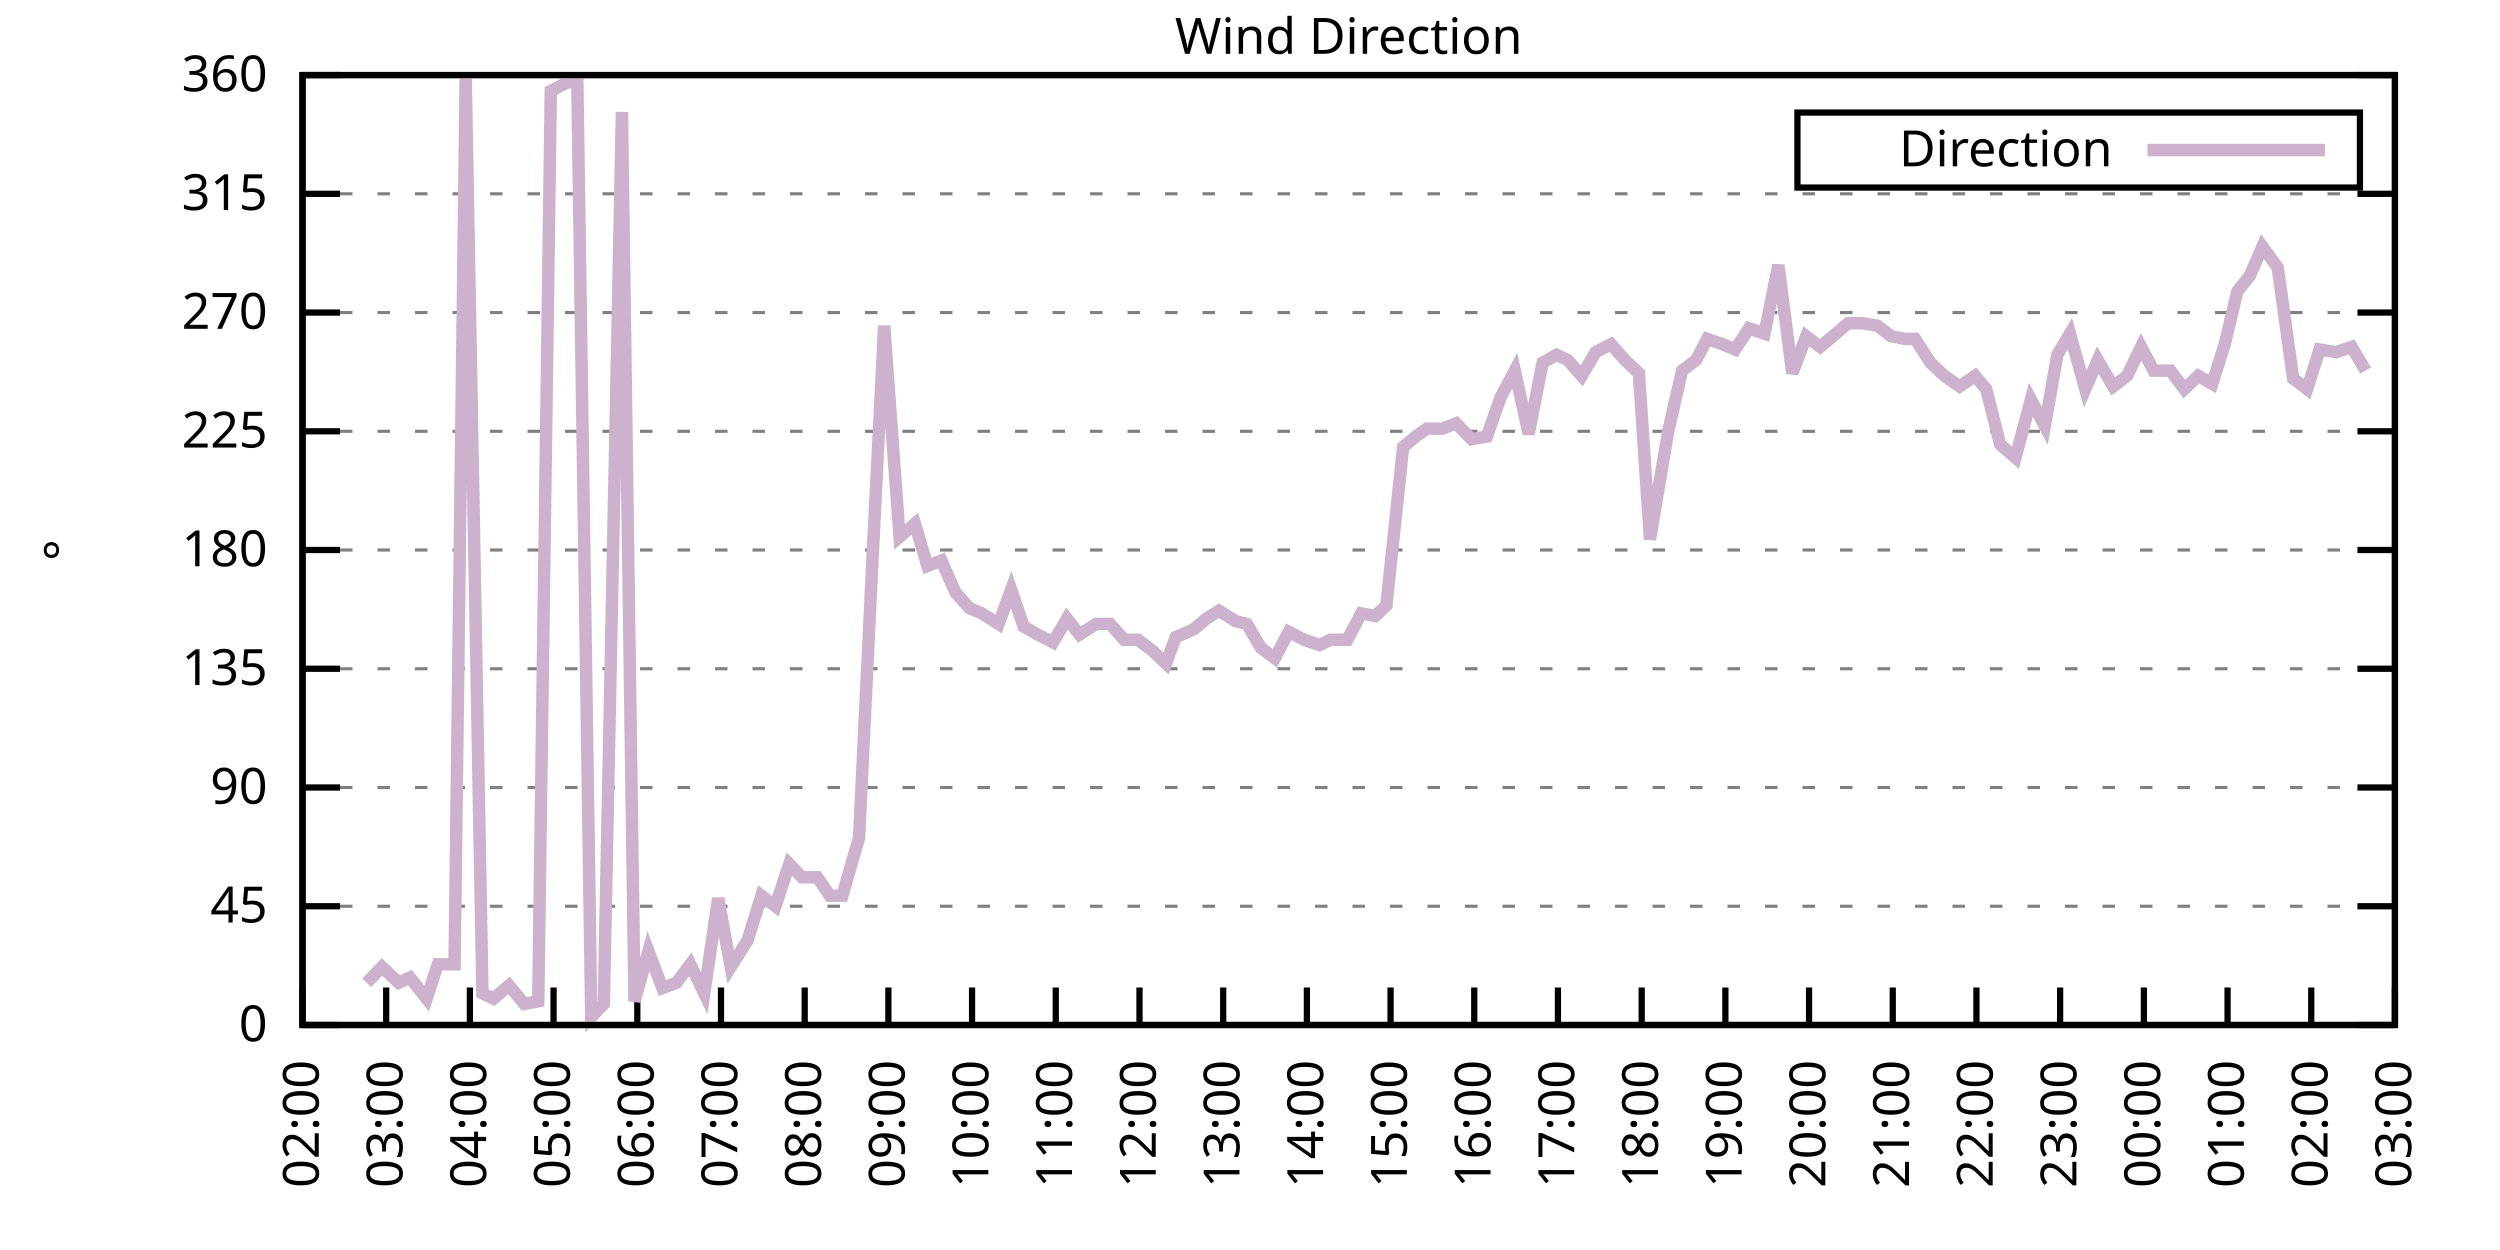
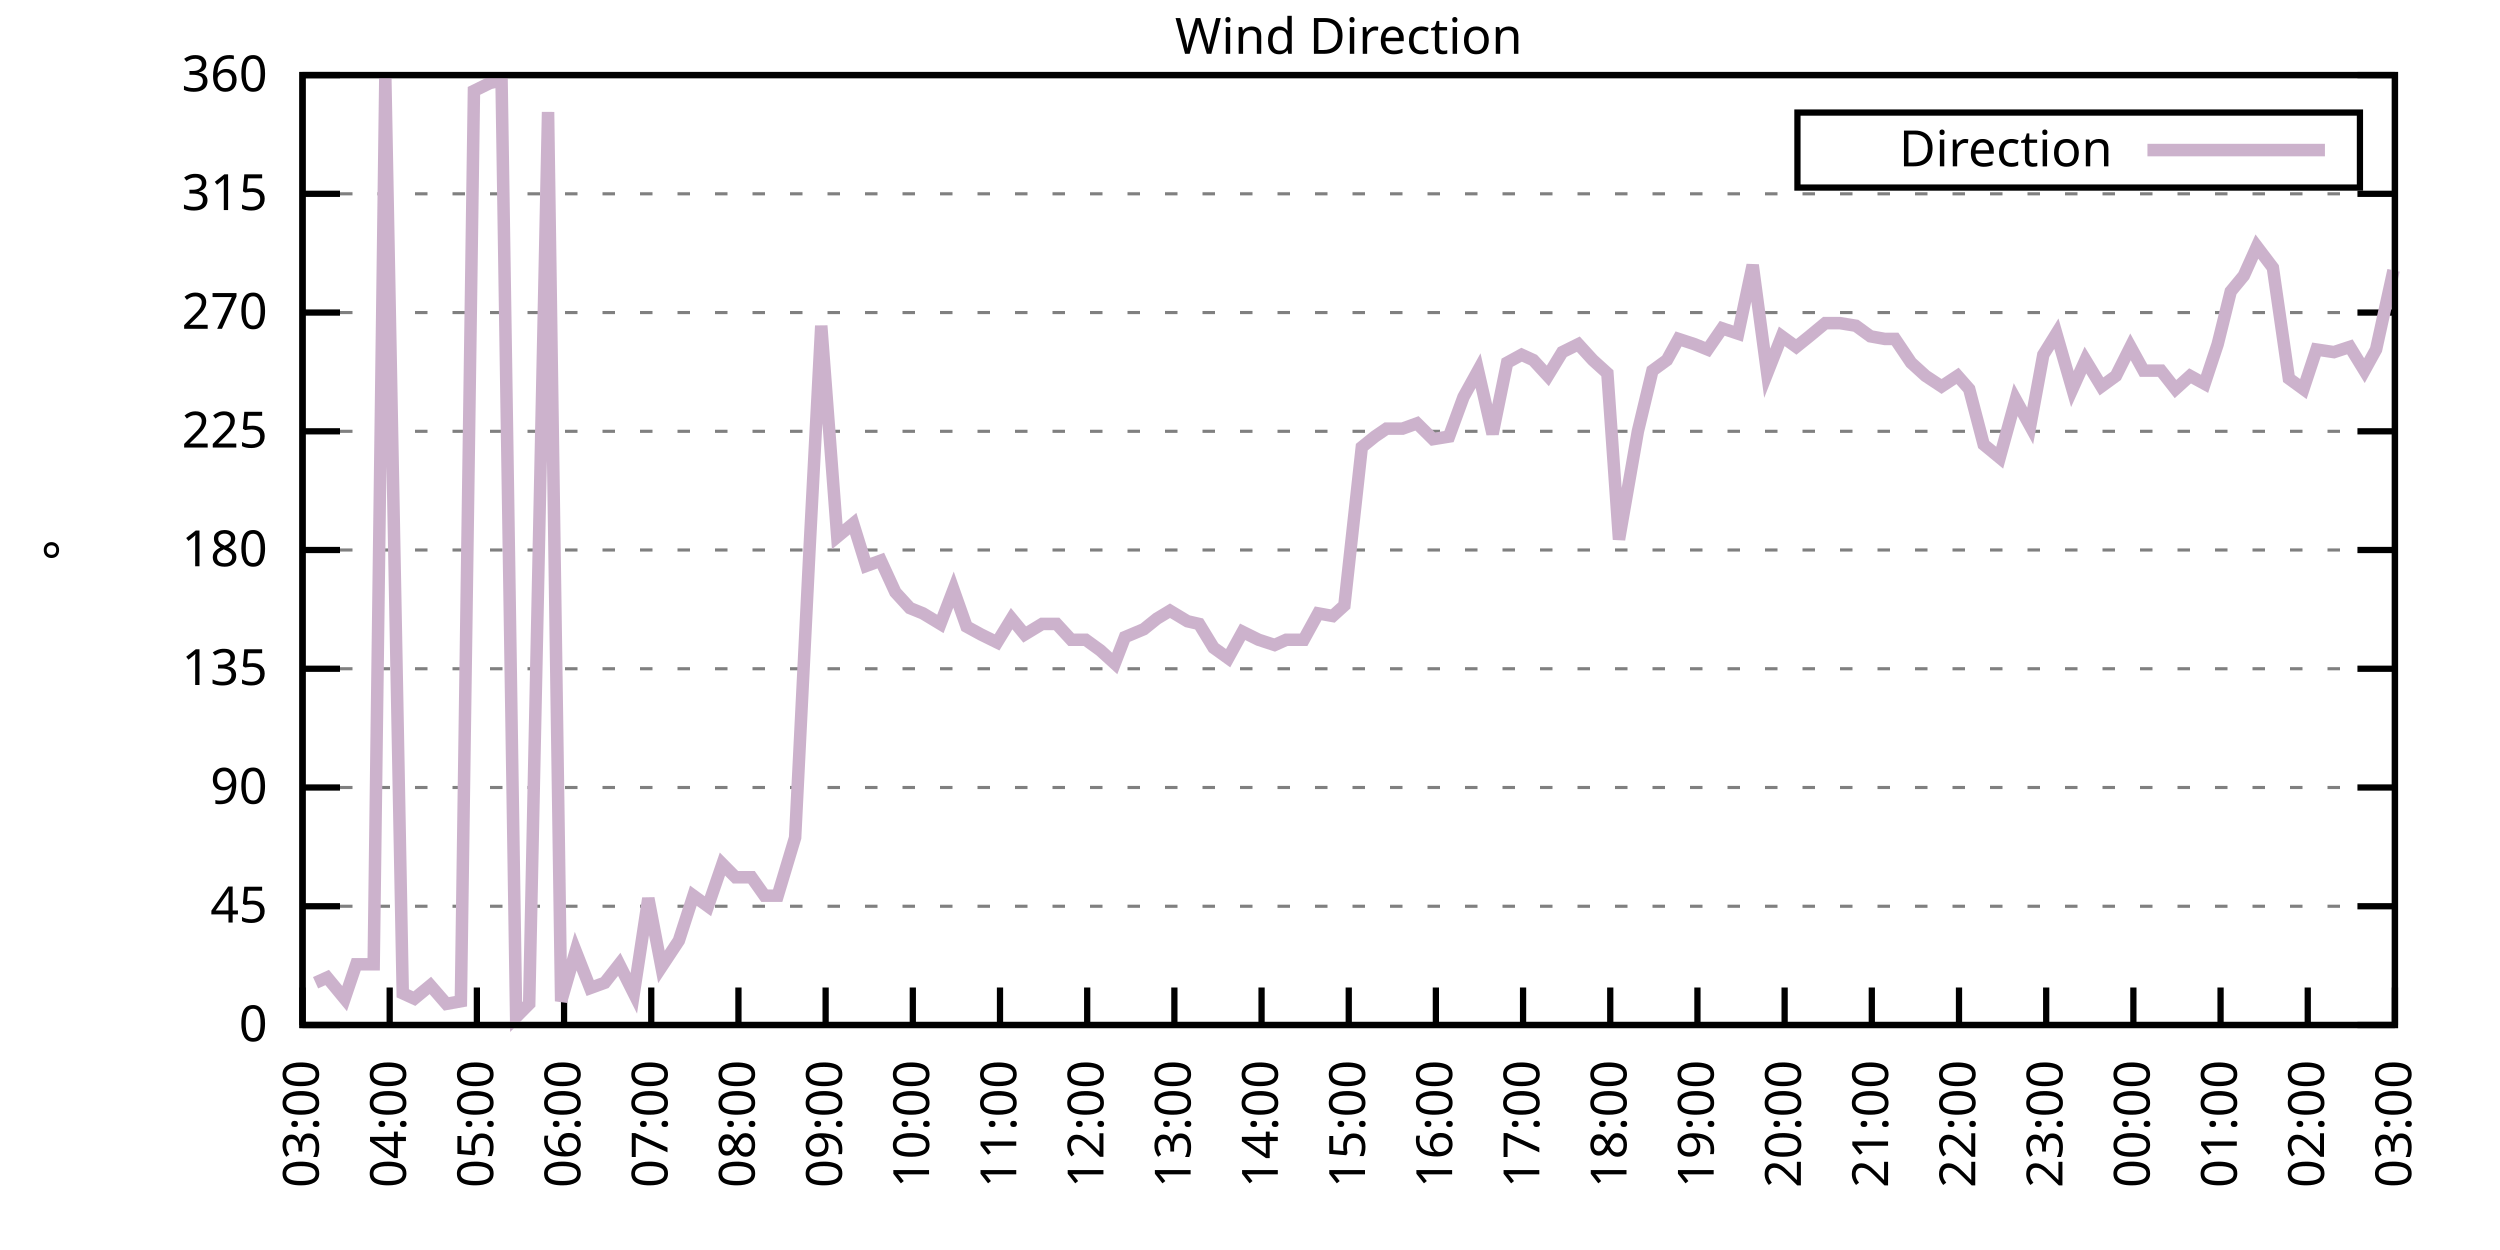
<svg xmlns="http://www.w3.org/2000/svg" xmlns:xlink="http://www.w3.org/1999/xlink" width="400" height="200" viewBox="0 0 400 200">
  <g id="gnuplot_canvas">
    <rect x="0" y="0" width="400" height="200" fill="none" />
    <defs>
      <circle id="gpDot" r="0.5" stroke-width="0.5" stroke="currentColor" />
      <path id="gpPt0" stroke-width="0.333" stroke="currentColor" d="M-1,0 h2 M0,-1 v2" />
      <path id="gpPt1" stroke-width="0.333" stroke="currentColor" d="M-1,-1 L1,1 M1,-1 L-1,1" />
      <path id="gpPt2" stroke-width="0.333" stroke="currentColor" d="M-1,0 L1,0 M0,-1 L0,1 M-1,-1 L1,1 M-1,1 L1,-1" />
      <rect id="gpPt3" stroke-width="0.333" stroke="currentColor" x="-1" y="-1" width="2" height="2" />
      <rect id="gpPt4" stroke-width="0.333" stroke="currentColor" fill="currentColor" x="-1" y="-1" width="2" height="2" />
      <circle id="gpPt5" stroke-width="0.333" stroke="currentColor" cx="0" cy="0" r="1" />
      <use xlink:href="#gpPt5" id="gpPt6" fill="currentColor" stroke="none" />
      <path id="gpPt7" stroke-width="0.333" stroke="currentColor" d="M0,-1.33 L-1.33,0.67 L1.33,0.67 z" />
      <use xlink:href="#gpPt7" id="gpPt8" fill="currentColor" stroke="none" />
      <use xlink:href="#gpPt7" id="gpPt9" stroke="currentColor" transform="rotate(180)" />
      <use xlink:href="#gpPt9" id="gpPt10" fill="currentColor" stroke="none" />
      <use xlink:href="#gpPt3" id="gpPt11" stroke="currentColor" transform="rotate(45)" />
      <use xlink:href="#gpPt11" id="gpPt12" fill="currentColor" stroke="none" />
      <path id="gpPt13" stroke-width="0.333" stroke="currentColor" d="M0,1.330 L1.265,0.411 L0.782,-1.067 L-0.782,-1.076 L-1.265,0.411 z" />
      <use xlink:href="#gpPt13" id="gpPt14" fill="currentColor" stroke="none" />
      <filter id="textbox" filterUnits="objectBoundingBox" x="0" y="0" height="1" width="1">
        <feFlood flood-color="white" flood-opacity="1" result="bgnd" />
        <feComposite in="SourceGraphic" in2="bgnd" operator="atop" />
      </filter>
      <filter id="greybox" filterUnits="objectBoundingBox" x="0" y="0" height="1" width="1">
        <feFlood flood-color="lightgrey" flood-opacity="1" result="grey" />
        <feComposite in="SourceGraphic" in2="grey" operator="atop" />
      </filter>
    </defs>
    <g fill="none" color="white" stroke="currentColor" stroke-width="1.00" stroke-linecap="butt" stroke-linejoin="miter">
</g>
    <g fill="none" color="black" stroke="currentColor" stroke-width="1.00" stroke-linecap="butt" stroke-linejoin="miter">
      <g stroke="none" shape-rendering="crispEdges">
        <polygon fill="rgb(255, 255, 255)" points="48.40,164.00 383.18,164.00 383.18,12.02 48.40,12.02 " />
      </g>
    </g>
    <g fill="none" color="black" stroke="currentColor" stroke-width="1.00" stroke-linecap="butt" stroke-linejoin="miter">
</g>
    <g fill="none" color="black" stroke="black" stroke-width="0.50" stroke-linecap="butt" stroke-linejoin="miter">
</g>
    <g fill="none" color="gray" stroke="currentColor" stroke-width="0.50" stroke-linecap="butt" stroke-linejoin="miter">
      <path stroke="gray" stroke-dasharray="2,4" class="gridline" d="M48.40,164.00 L383.19,164.00  " />
    </g>
    <g fill="none" color="gray" stroke="gray" stroke-width="1.00" stroke-linecap="butt" stroke-linejoin="miter">
</g>
    <g fill="none" color="black" stroke="currentColor" stroke-width="1.00" stroke-linecap="butt" stroke-linejoin="miter">
      <path stroke="black" d="M48.40,164.00 L54.40,164.00 M383.19,164.00 L377.19,164.00  " />
      <g transform="translate(42.80,166.60)" stroke="none" fill="black" font-family="Sans" font-size="8.00" text-anchor="end">
        <text>
          <tspan font-family="Sans"> 0</tspan>
        </text>
      </g>
    </g>
    <g fill="none" color="black" stroke="currentColor" stroke-width="1.00" stroke-linecap="butt" stroke-linejoin="miter">
</g>
    <g fill="none" color="black" stroke="black" stroke-width="0.50" stroke-linecap="butt" stroke-linejoin="miter">
</g>
    <g fill="none" color="gray" stroke="currentColor" stroke-width="0.50" stroke-linecap="butt" stroke-linejoin="miter">
      <path stroke="gray" stroke-dasharray="2,4" class="gridline" d="M48.40,145.00 L383.19,145.00  " />
    </g>
    <g fill="none" color="gray" stroke="gray" stroke-width="1.00" stroke-linecap="butt" stroke-linejoin="miter">
</g>
    <g fill="none" color="black" stroke="currentColor" stroke-width="1.00" stroke-linecap="butt" stroke-linejoin="miter">
      <path stroke="black" d="M48.40,145.00 L54.40,145.00 M383.19,145.00 L377.19,145.00  " />
      <g transform="translate(42.80,147.60)" stroke="none" fill="black" font-family="Sans" font-size="8.00" text-anchor="end">
        <text>
          <tspan font-family="Sans"> 45</tspan>
        </text>
      </g>
    </g>
    <g fill="none" color="black" stroke="currentColor" stroke-width="1.00" stroke-linecap="butt" stroke-linejoin="miter">
</g>
    <g fill="none" color="black" stroke="black" stroke-width="0.50" stroke-linecap="butt" stroke-linejoin="miter">
</g>
    <g fill="none" color="gray" stroke="currentColor" stroke-width="0.50" stroke-linecap="butt" stroke-linejoin="miter">
      <path stroke="gray" stroke-dasharray="2,4" class="gridline" d="M48.40,126.00 L383.19,126.00  " />
    </g>
    <g fill="none" color="gray" stroke="gray" stroke-width="1.00" stroke-linecap="butt" stroke-linejoin="miter">
</g>
    <g fill="none" color="black" stroke="currentColor" stroke-width="1.00" stroke-linecap="butt" stroke-linejoin="miter">
      <path stroke="black" d="M48.40,126.00 L54.40,126.00 M383.19,126.00 L377.19,126.00  " />
      <g transform="translate(42.80,128.60)" stroke="none" fill="black" font-family="Sans" font-size="8.00" text-anchor="end">
        <text>
          <tspan font-family="Sans"> 90</tspan>
        </text>
      </g>
    </g>
    <g fill="none" color="black" stroke="currentColor" stroke-width="1.00" stroke-linecap="butt" stroke-linejoin="miter">
</g>
    <g fill="none" color="black" stroke="black" stroke-width="0.50" stroke-linecap="butt" stroke-linejoin="miter">
</g>
    <g fill="none" color="gray" stroke="currentColor" stroke-width="0.50" stroke-linecap="butt" stroke-linejoin="miter">
      <path stroke="gray" stroke-dasharray="2,4" class="gridline" d="M48.40,107.00 L383.19,107.00  " />
    </g>
    <g fill="none" color="gray" stroke="gray" stroke-width="1.00" stroke-linecap="butt" stroke-linejoin="miter">
</g>
    <g fill="none" color="black" stroke="currentColor" stroke-width="1.00" stroke-linecap="butt" stroke-linejoin="miter">
      <path stroke="black" d="M48.40,107.00 L54.40,107.00 M383.19,107.00 L377.19,107.00  " />
      <g transform="translate(42.80,109.60)" stroke="none" fill="black" font-family="Sans" font-size="8.00" text-anchor="end">
        <text>
          <tspan font-family="Sans"> 135</tspan>
        </text>
      </g>
    </g>
    <g fill="none" color="black" stroke="currentColor" stroke-width="1.00" stroke-linecap="butt" stroke-linejoin="miter">
</g>
    <g fill="none" color="black" stroke="black" stroke-width="0.50" stroke-linecap="butt" stroke-linejoin="miter">
</g>
    <g fill="none" color="gray" stroke="currentColor" stroke-width="0.50" stroke-linecap="butt" stroke-linejoin="miter">
      <path stroke="gray" stroke-dasharray="2,4" class="gridline" d="M48.40,88.00 L383.19,88.00  " />
    </g>
    <g fill="none" color="gray" stroke="gray" stroke-width="1.00" stroke-linecap="butt" stroke-linejoin="miter">
</g>
    <g fill="none" color="black" stroke="currentColor" stroke-width="1.00" stroke-linecap="butt" stroke-linejoin="miter">
      <path stroke="black" d="M48.40,88.00 L54.40,88.00 M383.19,88.00 L377.19,88.00  " />
      <g transform="translate(42.80,90.60)" stroke="none" fill="black" font-family="Sans" font-size="8.00" text-anchor="end">
        <text>
          <tspan font-family="Sans"> 180</tspan>
        </text>
      </g>
    </g>
    <g fill="none" color="black" stroke="currentColor" stroke-width="1.00" stroke-linecap="butt" stroke-linejoin="miter">
</g>
    <g fill="none" color="black" stroke="black" stroke-width="0.50" stroke-linecap="butt" stroke-linejoin="miter">
</g>
    <g fill="none" color="gray" stroke="currentColor" stroke-width="0.50" stroke-linecap="butt" stroke-linejoin="miter">
      <path stroke="gray" stroke-dasharray="2,4" class="gridline" d="M48.40,69.01 L383.19,69.01  " />
    </g>
    <g fill="none" color="gray" stroke="gray" stroke-width="1.00" stroke-linecap="butt" stroke-linejoin="miter">
</g>
    <g fill="none" color="black" stroke="currentColor" stroke-width="1.00" stroke-linecap="butt" stroke-linejoin="miter">
      <path stroke="black" d="M48.40,69.01 L54.40,69.01 M383.19,69.01 L377.19,69.01  " />
      <g transform="translate(42.80,71.61)" stroke="none" fill="black" font-family="Sans" font-size="8.00" text-anchor="end">
        <text>
          <tspan font-family="Sans"> 225</tspan>
        </text>
      </g>
    </g>
    <g fill="none" color="black" stroke="currentColor" stroke-width="1.00" stroke-linecap="butt" stroke-linejoin="miter">
</g>
    <g fill="none" color="black" stroke="black" stroke-width="0.50" stroke-linecap="butt" stroke-linejoin="miter">
</g>
    <g fill="none" color="gray" stroke="currentColor" stroke-width="0.50" stroke-linecap="butt" stroke-linejoin="miter">
      <path stroke="gray" stroke-dasharray="2,4" class="gridline" d="M48.40,50.01 L383.19,50.01  " />
    </g>
    <g fill="none" color="gray" stroke="gray" stroke-width="1.00" stroke-linecap="butt" stroke-linejoin="miter">
</g>
    <g fill="none" color="black" stroke="currentColor" stroke-width="1.00" stroke-linecap="butt" stroke-linejoin="miter">
      <path stroke="black" d="M48.40,50.01 L54.40,50.01 M383.19,50.01 L377.19,50.01  " />
      <g transform="translate(42.80,52.61)" stroke="none" fill="black" font-family="Sans" font-size="8.00" text-anchor="end">
        <text>
          <tspan font-family="Sans"> 270</tspan>
        </text>
      </g>
    </g>
    <g fill="none" color="black" stroke="currentColor" stroke-width="1.00" stroke-linecap="butt" stroke-linejoin="miter">
</g>
    <g fill="none" color="black" stroke="black" stroke-width="0.50" stroke-linecap="butt" stroke-linejoin="miter">
</g>
    <g fill="none" color="gray" stroke="currentColor" stroke-width="0.50" stroke-linecap="butt" stroke-linejoin="miter">
      <path stroke="gray" stroke-dasharray="2,4" class="gridline" d="M48.40,31.01 L383.19,31.01  " />
    </g>
    <g fill="none" color="gray" stroke="gray" stroke-width="1.00" stroke-linecap="butt" stroke-linejoin="miter">
</g>
    <g fill="none" color="black" stroke="currentColor" stroke-width="1.00" stroke-linecap="butt" stroke-linejoin="miter">
      <path stroke="black" d="M48.40,31.01 L54.40,31.01 M383.19,31.01 L377.19,31.01  " />
      <g transform="translate(42.80,33.61)" stroke="none" fill="black" font-family="Sans" font-size="8.00" text-anchor="end">
        <text>
          <tspan font-family="Sans"> 315</tspan>
        </text>
      </g>
    </g>
    <g fill="none" color="black" stroke="currentColor" stroke-width="1.00" stroke-linecap="butt" stroke-linejoin="miter">
</g>
    <g fill="none" color="black" stroke="black" stroke-width="0.50" stroke-linecap="butt" stroke-linejoin="miter">
</g>
    <g fill="none" color="gray" stroke="currentColor" stroke-width="0.50" stroke-linecap="butt" stroke-linejoin="miter">
      <path stroke="gray" stroke-dasharray="2,4" class="gridline" d="M48.40,12.01 L383.19,12.01  " />
    </g>
    <g fill="none" color="gray" stroke="gray" stroke-width="1.00" stroke-linecap="butt" stroke-linejoin="miter">
</g>
    <g fill="none" color="black" stroke="currentColor" stroke-width="1.00" stroke-linecap="butt" stroke-linejoin="miter">
      <path stroke="black" d="M48.40,12.01 L54.40,12.01 M383.19,12.01 L377.19,12.01  " />
      <g transform="translate(42.80,14.61)" stroke="none" fill="black" font-family="Sans" font-size="8.00" text-anchor="end">
        <text>
          <tspan font-family="Sans"> 360</tspan>
        </text>
      </g>
    </g>
    <g fill="none" color="black" stroke="currentColor" stroke-width="1.00" stroke-linecap="butt" stroke-linejoin="miter">
      <path stroke="black" d="M48.40,164.00 L48.40,158.00  " />
      <g transform="translate(51.00,169.60) rotate(270.00)" stroke="none" fill="black" font-family="Sans" font-size="8.00" text-anchor="end">
        <text>
-           <tspan font-family="Sans">02:00</tspan>
-         </text>
-       </g>
-     </g>
-     <g fill="none" color="black" stroke="currentColor" stroke-width="1.00" stroke-linecap="butt" stroke-linejoin="miter">
-       <path stroke="black" d="M61.79,164.00 L61.79,158.00  " />
-       <g transform="translate(64.39,169.60) rotate(270.00)" stroke="none" fill="black" font-family="Sans" font-size="8.00" text-anchor="end">
-         <text>
          <tspan font-family="Sans">03:00</tspan>
        </text>
      </g>
    </g>
    <g fill="none" color="black" stroke="currentColor" stroke-width="1.00" stroke-linecap="butt" stroke-linejoin="miter">
-       <path stroke="black" d="M75.18,164.00 L75.18,158.00  " />
-       <g transform="translate(77.78,169.60) rotate(270.00)" stroke="none" fill="black" font-family="Sans" font-size="8.00" text-anchor="end">
+       <path stroke="black" d="M62.35,164.00 L62.35,158.00  " />
+       <g transform="translate(64.95,169.60) rotate(270.00)" stroke="none" fill="black" font-family="Sans" font-size="8.00" text-anchor="end">
        <text>
          <tspan font-family="Sans">04:00</tspan>
        </text>
      </g>
    </g>
    <g fill="none" color="black" stroke="currentColor" stroke-width="1.00" stroke-linecap="butt" stroke-linejoin="miter">
-       <path stroke="black" d="M88.57,164.00 L88.57,158.00  " />
-       <g transform="translate(91.17,169.60) rotate(270.00)" stroke="none" fill="black" font-family="Sans" font-size="8.00" text-anchor="end">
+       <path stroke="black" d="M76.30,164.00 L76.30,158.00  " />
+       <g transform="translate(78.90,169.60) rotate(270.00)" stroke="none" fill="black" font-family="Sans" font-size="8.00" text-anchor="end">
        <text>
          <tspan font-family="Sans">05:00</tspan>
        </text>
      </g>
    </g>
    <g fill="none" color="black" stroke="currentColor" stroke-width="1.00" stroke-linecap="butt" stroke-linejoin="miter">
-       <path stroke="black" d="M101.97,164.00 L101.97,158.00  " />
-       <g transform="translate(104.57,169.60) rotate(270.00)" stroke="none" fill="black" font-family="Sans" font-size="8.00" text-anchor="end">
+       <path stroke="black" d="M90.25,164.00 L90.25,158.00  " />
+       <g transform="translate(92.85,169.60) rotate(270.00)" stroke="none" fill="black" font-family="Sans" font-size="8.00" text-anchor="end">
        <text>
          <tspan font-family="Sans">06:00</tspan>
        </text>
      </g>
    </g>
    <g fill="none" color="black" stroke="currentColor" stroke-width="1.00" stroke-linecap="butt" stroke-linejoin="miter">
-       <path stroke="black" d="M115.36,164.00 L115.36,158.00  " />
-       <g transform="translate(117.96,169.60) rotate(270.00)" stroke="none" fill="black" font-family="Sans" font-size="8.00" text-anchor="end">
+       <path stroke="black" d="M104.20,164.00 L104.20,158.00  " />
+       <g transform="translate(106.80,169.60) rotate(270.00)" stroke="none" fill="black" font-family="Sans" font-size="8.00" text-anchor="end">
        <text>
          <tspan font-family="Sans">07:00</tspan>
        </text>
      </g>
    </g>
    <g fill="none" color="black" stroke="currentColor" stroke-width="1.00" stroke-linecap="butt" stroke-linejoin="miter">
-       <path stroke="black" d="M128.75,164.00 L128.75,158.00  " />
-       <g transform="translate(131.35,169.60) rotate(270.00)" stroke="none" fill="black" font-family="Sans" font-size="8.00" text-anchor="end">
+       <path stroke="black" d="M118.15,164.00 L118.15,158.00  " />
+       <g transform="translate(120.75,169.60) rotate(270.00)" stroke="none" fill="black" font-family="Sans" font-size="8.00" text-anchor="end">
        <text>
          <tspan font-family="Sans">08:00</tspan>
        </text>
      </g>
    </g>
    <g fill="none" color="black" stroke="currentColor" stroke-width="1.00" stroke-linecap="butt" stroke-linejoin="miter">
-       <path stroke="black" d="M142.14,164.00 L142.14,158.00  " />
-       <g transform="translate(144.74,169.60) rotate(270.00)" stroke="none" fill="black" font-family="Sans" font-size="8.00" text-anchor="end">
+       <path stroke="black" d="M132.10,164.00 L132.10,158.00  " />
+       <g transform="translate(134.70,169.60) rotate(270.00)" stroke="none" fill="black" font-family="Sans" font-size="8.00" text-anchor="end">
        <text>
          <tspan font-family="Sans">09:00</tspan>
        </text>
      </g>
    </g>
    <g fill="none" color="black" stroke="currentColor" stroke-width="1.00" stroke-linecap="butt" stroke-linejoin="miter">
-       <path stroke="black" d="M155.53,164.00 L155.53,158.00  " />
-       <g transform="translate(158.13,169.60) rotate(270.00)" stroke="none" fill="black" font-family="Sans" font-size="8.00" text-anchor="end">
+       <path stroke="black" d="M146.05,164.00 L146.05,158.00  " />
+       <g transform="translate(148.65,169.60) rotate(270.00)" stroke="none" fill="black" font-family="Sans" font-size="8.00" text-anchor="end">
        <text>
          <tspan font-family="Sans">10:00</tspan>
        </text>
      </g>
    </g>
    <g fill="none" color="black" stroke="currentColor" stroke-width="1.00" stroke-linecap="butt" stroke-linejoin="miter">
-       <path stroke="black" d="M168.92,164.00 L168.92,158.00  " />
-       <g transform="translate(171.52,169.60) rotate(270.00)" stroke="none" fill="black" font-family="Sans" font-size="8.00" text-anchor="end">
+       <path stroke="black" d="M160.00,164.00 L160.00,158.00  " />
+       <g transform="translate(162.60,169.60) rotate(270.00)" stroke="none" fill="black" font-family="Sans" font-size="8.00" text-anchor="end">
        <text>
          <tspan font-family="Sans">11:00</tspan>
        </text>
      </g>
    </g>
    <g fill="none" color="black" stroke="currentColor" stroke-width="1.00" stroke-linecap="butt" stroke-linejoin="miter">
-       <path stroke="black" d="M182.32,164.00 L182.32,158.00  " />
-       <g transform="translate(184.92,169.60) rotate(270.00)" stroke="none" fill="black" font-family="Sans" font-size="8.00" text-anchor="end">
+       <path stroke="black" d="M173.95,164.00 L173.95,158.00  " />
+       <g transform="translate(176.55,169.60) rotate(270.00)" stroke="none" fill="black" font-family="Sans" font-size="8.00" text-anchor="end">
        <text>
          <tspan font-family="Sans">12:00</tspan>
        </text>
      </g>
    </g>
    <g fill="none" color="black" stroke="currentColor" stroke-width="1.00" stroke-linecap="butt" stroke-linejoin="miter">
-       <path stroke="black" d="M195.71,164.00 L195.71,158.00  " />
-       <g transform="translate(198.31,169.60) rotate(270.00)" stroke="none" fill="black" font-family="Sans" font-size="8.00" text-anchor="end">
+       <path stroke="black" d="M187.90,164.00 L187.90,158.00  " />
+       <g transform="translate(190.50,169.60) rotate(270.00)" stroke="none" fill="black" font-family="Sans" font-size="8.00" text-anchor="end">
        <text>
          <tspan font-family="Sans">13:00</tspan>
        </text>
      </g>
    </g>
    <g fill="none" color="black" stroke="currentColor" stroke-width="1.00" stroke-linecap="butt" stroke-linejoin="miter">
-       <path stroke="black" d="M209.10,164.00 L209.10,158.00  " />
-       <g transform="translate(211.70,169.60) rotate(270.00)" stroke="none" fill="black" font-family="Sans" font-size="8.00" text-anchor="end">
+       <path stroke="black" d="M201.85,164.00 L201.85,158.00  " />
+       <g transform="translate(204.45,169.60) rotate(270.00)" stroke="none" fill="black" font-family="Sans" font-size="8.00" text-anchor="end">
        <text>
          <tspan font-family="Sans">14:00</tspan>
        </text>
      </g>
    </g>
    <g fill="none" color="black" stroke="currentColor" stroke-width="1.00" stroke-linecap="butt" stroke-linejoin="miter">
-       <path stroke="black" d="M222.49,164.00 L222.49,158.00  " />
-       <g transform="translate(225.09,169.60) rotate(270.00)" stroke="none" fill="black" font-family="Sans" font-size="8.00" text-anchor="end">
+       <path stroke="black" d="M215.80,164.00 L215.80,158.00  " />
+       <g transform="translate(218.40,169.60) rotate(270.00)" stroke="none" fill="black" font-family="Sans" font-size="8.00" text-anchor="end">
        <text>
          <tspan font-family="Sans">15:00</tspan>
        </text>
      </g>
    </g>
    <g fill="none" color="black" stroke="currentColor" stroke-width="1.00" stroke-linecap="butt" stroke-linejoin="miter">
-       <path stroke="black" d="M235.88,164.00 L235.88,158.00  " />
-       <g transform="translate(238.48,169.60) rotate(270.00)" stroke="none" fill="black" font-family="Sans" font-size="8.00" text-anchor="end">
+       <path stroke="black" d="M229.74,164.00 L229.74,158.00  " />
+       <g transform="translate(232.34,169.60) rotate(270.00)" stroke="none" fill="black" font-family="Sans" font-size="8.00" text-anchor="end">
        <text>
          <tspan font-family="Sans">16:00</tspan>
        </text>
      </g>
    </g>
    <g fill="none" color="black" stroke="currentColor" stroke-width="1.00" stroke-linecap="butt" stroke-linejoin="miter">
-       <path stroke="black" d="M249.27,164.00 L249.27,158.00  " />
-       <g transform="translate(251.87,169.60) rotate(270.00)" stroke="none" fill="black" font-family="Sans" font-size="8.00" text-anchor="end">
+       <path stroke="black" d="M243.69,164.00 L243.69,158.00  " />
+       <g transform="translate(246.29,169.60) rotate(270.00)" stroke="none" fill="black" font-family="Sans" font-size="8.00" text-anchor="end">
        <text>
          <tspan font-family="Sans">17:00</tspan>
        </text>
      </g>
    </g>
    <g fill="none" color="black" stroke="currentColor" stroke-width="1.00" stroke-linecap="butt" stroke-linejoin="miter">
-       <path stroke="black" d="M262.67,164.00 L262.67,158.00  " />
-       <g transform="translate(265.27,169.60) rotate(270.00)" stroke="none" fill="black" font-family="Sans" font-size="8.00" text-anchor="end">
+       <path stroke="black" d="M257.64,164.00 L257.64,158.00  " />
+       <g transform="translate(260.24,169.60) rotate(270.00)" stroke="none" fill="black" font-family="Sans" font-size="8.00" text-anchor="end">
        <text>
          <tspan font-family="Sans">18:00</tspan>
        </text>
      </g>
    </g>
    <g fill="none" color="black" stroke="currentColor" stroke-width="1.00" stroke-linecap="butt" stroke-linejoin="miter">
-       <path stroke="black" d="M276.06,164.00 L276.06,158.00  " />
-       <g transform="translate(278.66,169.60) rotate(270.00)" stroke="none" fill="black" font-family="Sans" font-size="8.00" text-anchor="end">
+       <path stroke="black" d="M271.59,164.00 L271.59,158.00  " />
+       <g transform="translate(274.19,169.60) rotate(270.00)" stroke="none" fill="black" font-family="Sans" font-size="8.00" text-anchor="end">
        <text>
          <tspan font-family="Sans">19:00</tspan>
        </text>
      </g>
    </g>
    <g fill="none" color="black" stroke="currentColor" stroke-width="1.00" stroke-linecap="butt" stroke-linejoin="miter">
-       <path stroke="black" d="M289.45,164.00 L289.45,158.00  " />
-       <g transform="translate(292.05,169.60) rotate(270.00)" stroke="none" fill="black" font-family="Sans" font-size="8.00" text-anchor="end">
+       <path stroke="black" d="M285.54,164.00 L285.54,158.00  " />
+       <g transform="translate(288.14,169.60) rotate(270.00)" stroke="none" fill="black" font-family="Sans" font-size="8.00" text-anchor="end">
        <text>
          <tspan font-family="Sans">20:00</tspan>
        </text>
      </g>
    </g>
    <g fill="none" color="black" stroke="currentColor" stroke-width="1.00" stroke-linecap="butt" stroke-linejoin="miter">
-       <path stroke="black" d="M302.84,164.00 L302.84,158.00  " />
-       <g transform="translate(305.44,169.60) rotate(270.00)" stroke="none" fill="black" font-family="Sans" font-size="8.00" text-anchor="end">
+       <path stroke="black" d="M299.49,164.00 L299.49,158.00  " />
+       <g transform="translate(302.09,169.60) rotate(270.00)" stroke="none" fill="black" font-family="Sans" font-size="8.00" text-anchor="end">
        <text>
          <tspan font-family="Sans">21:00</tspan>
        </text>
      </g>
    </g>
    <g fill="none" color="black" stroke="currentColor" stroke-width="1.00" stroke-linecap="butt" stroke-linejoin="miter">
-       <path stroke="black" d="M316.23,164.00 L316.23,158.00  " />
-       <g transform="translate(318.83,169.60) rotate(270.00)" stroke="none" fill="black" font-family="Sans" font-size="8.00" text-anchor="end">
+       <path stroke="black" d="M313.44,164.00 L313.44,158.00  " />
+       <g transform="translate(316.04,169.60) rotate(270.00)" stroke="none" fill="black" font-family="Sans" font-size="8.00" text-anchor="end">
        <text>
          <tspan font-family="Sans">22:00</tspan>
        </text>
      </g>
    </g>
    <g fill="none" color="black" stroke="currentColor" stroke-width="1.00" stroke-linecap="butt" stroke-linejoin="miter">
-       <path stroke="black" d="M329.62,164.00 L329.62,158.00  " />
-       <g transform="translate(332.22,169.60) rotate(270.00)" stroke="none" fill="black" font-family="Sans" font-size="8.00" text-anchor="end">
+       <path stroke="black" d="M327.39,164.00 L327.39,158.00  " />
+       <g transform="translate(329.99,169.60) rotate(270.00)" stroke="none" fill="black" font-family="Sans" font-size="8.00" text-anchor="end">
        <text>
          <tspan font-family="Sans">23:00</tspan>
        </text>
      </g>
    </g>
    <g fill="none" color="black" stroke="currentColor" stroke-width="1.00" stroke-linecap="butt" stroke-linejoin="miter">
-       <path stroke="black" d="M343.02,164.00 L343.02,158.00  " />
-       <g transform="translate(345.62,169.60) rotate(270.00)" stroke="none" fill="black" font-family="Sans" font-size="8.00" text-anchor="end">
+       <path stroke="black" d="M341.34,164.00 L341.34,158.00  " />
+       <g transform="translate(343.94,169.60) rotate(270.00)" stroke="none" fill="black" font-family="Sans" font-size="8.00" text-anchor="end">
        <text>
          <tspan font-family="Sans">00:00</tspan>
        </text>
      </g>
    </g>
    <g fill="none" color="black" stroke="currentColor" stroke-width="1.00" stroke-linecap="butt" stroke-linejoin="miter">
-       <path stroke="black" d="M356.41,164.00 L356.41,158.00  " />
-       <g transform="translate(359.01,169.60) rotate(270.00)" stroke="none" fill="black" font-family="Sans" font-size="8.00" text-anchor="end">
+       <path stroke="black" d="M355.29,164.00 L355.29,158.00  " />
+       <g transform="translate(357.89,169.60) rotate(270.00)" stroke="none" fill="black" font-family="Sans" font-size="8.00" text-anchor="end">
        <text>
          <tspan font-family="Sans">01:00</tspan>
        </text>
      </g>
    </g>
    <g fill="none" color="black" stroke="currentColor" stroke-width="1.00" stroke-linecap="butt" stroke-linejoin="miter">
-       <path stroke="black" d="M369.80,164.00 L369.80,158.00  " />
-       <g transform="translate(372.40,169.60) rotate(270.00)" stroke="none" fill="black" font-family="Sans" font-size="8.00" text-anchor="end">
+       <path stroke="black" d="M369.24,164.00 L369.24,158.00  " />
+       <g transform="translate(371.84,169.60) rotate(270.00)" stroke="none" fill="black" font-family="Sans" font-size="8.00" text-anchor="end">
        <text>
          <tspan font-family="Sans">02:00</tspan>
        </text>
      </g>
    </g>
    <g fill="none" color="black" stroke="currentColor" stroke-width="1.00" stroke-linecap="butt" stroke-linejoin="miter">
      <path stroke="black" d="M383.19,164.00 L383.19,158.00  " />
      <g transform="translate(385.79,169.60) rotate(270.00)" stroke="none" fill="black" font-family="Sans" font-size="8.00" text-anchor="end">
        <text>
          <tspan font-family="Sans">03:00</tspan>
        </text>
      </g>
    </g>
    <g fill="none" color="black" stroke="currentColor" stroke-width="1.00" stroke-linecap="butt" stroke-linejoin="miter">
</g>
    <g fill="none" color="black" stroke="currentColor" stroke-width="1.00" stroke-linecap="butt" stroke-linejoin="miter">
      <path stroke="black" d="M48.40,12.01 L48.40,164.00 L383.19,164.00 L383.19,12.01 L48.40,12.01 Z  " />
    </g>
    <g fill="none" color="black" stroke="currentColor" stroke-width="1.00" stroke-linecap="butt" stroke-linejoin="miter">
</g>
    <g fill="none" color="black" stroke="currentColor" stroke-width="1.00" stroke-linecap="butt" stroke-linejoin="miter">
      <path stroke="black" d="M287.59,30.01 L287.59,18.01 L377.59,18.01 L377.59,30.01 L287.59,30.01 Z  " />
    </g>
    <g id="Wind_direction_plot_1">
      <g fill="none" color="white" stroke="black" stroke-width="2.00" stroke-linecap="butt" stroke-linejoin="miter">
</g>
      <g fill="none" color="black" stroke="currentColor" stroke-width="2.00" stroke-linecap="butt" stroke-linejoin="miter">
        <g transform="translate(337.99,26.61)" stroke="none" fill="black" font-family="Sans" font-size="8.00" text-anchor="end">
          <text>
            <tspan font-family="Sans">Direction</tspan>
          </text>
        </g>
      </g>
      <g fill="none" color="black" stroke="currentColor" stroke-width="2.00" stroke-linecap="butt" stroke-linejoin="miter">
-         <path stroke="rgb(204, 178, 204)" d="M343.59,24.01 L371.99,24.01 M58.67,157.24 L61.12,154.71 L63.80,157.24 L65.59,156.40 L68.26,159.78 L70.05,154.29   L72.73,154.29 L74.51,12.43 L77.19,158.93 L78.98,159.78 L81.43,157.67 L83.89,160.62 L86.12,160.20 L88.13,14.54   L90.58,13.28 L92.37,12.85 L94.60,162.73 L96.61,160.62 L99.51,17.92 L101.52,160.20 L103.75,152.18 L105.98,158.09   L108.22,157.24 L110.45,154.29 L112.68,158.93 L114.91,143.73 L116.92,154.71 L119.60,150.49 L121.83,143.31 L124.06,145.00   L126.29,138.25 L128.30,140.36 L130.76,140.36 L132.77,143.31 L134.78,143.31 L137.45,134.02 L139.69,87.58 L141.47,52.12   L143.93,85.89 L146.38,83.78 L148.39,90.54 L150.62,89.69 L152.85,94.76 L155.09,97.29 L157.10,98.14 L159.77,99.83   L161.78,94.34 L163.79,100.25 L166.02,101.52 L168.48,102.78 L170.71,98.98 L172.72,101.52 L175.40,99.83 L177.63,99.83   L179.86,102.36 L182.09,102.36 L184.32,104.05 L186.56,106.16 L188.12,101.94 L191.02,100.67 L193.03,98.98 L195.04,97.72   L197.72,99.40 L199.50,99.83 L201.73,103.63 L203.97,105.31 L206.20,101.09 L208.65,102.36 L211.11,103.20 L212.89,102.36   L215.57,102.36 L217.80,98.14 L220.04,98.56 L221.82,96.87 L224.50,71.54 L226.51,69.85 L228.29,68.58 L230.75,68.58   L232.98,67.74 L235.44,70.27 L237.89,69.85 L240.12,63.52 L242.36,59.30 L244.59,69.43 L246.82,58.03 L249.05,56.76   L250.84,57.61 L253.07,60.14 L255.30,56.34 L257.76,55.07 L259.99,57.61 L262.22,59.72 L264.00,86.32 L266.91,69.01   L269.14,59.30 L271.37,57.61 L273.16,54.23 L275.61,55.07 L277.62,55.92 L279.85,52.54 L282.31,53.39 L284.54,42.41   L286.77,59.72 L289.00,53.81 L291.23,55.50 L293.24,53.81 L295.70,51.70 L297.93,51.70 L300.39,52.12 L302.62,53.81   L304.85,54.23 L306.41,54.23 L308.87,58.03 L311.10,60.14 L313.55,61.83 L316.01,60.14 L317.79,62.25 L320.03,71.12   L322.48,73.23 L324.94,63.94 L327.17,68.16 L329.18,56.76 L331.19,53.39 L333.64,62.25 L335.65,57.61 L338.10,61.83   L340.34,60.14 L342.57,55.50 L344.58,59.30 L347.26,59.30 L349.49,62.25 L351.72,60.14 L353.95,61.41 L355.96,55.07   L357.97,46.63 L359.98,44.10 L361.99,39.45 L364.44,42.83 L366.90,60.56 L369.13,62.25 L371.14,55.92 L373.82,56.34   L376.27,55.50 L378.50,59.30  " />
+         <path stroke="rgb(204, 178, 204)" d="M343.59,24.01 L371.99,24.01 M50.49,157.24 L52.35,156.40 L55.14,159.78 L57.00,154.29 L59.79,154.29 L61.65,12.43   L64.44,158.93 L66.30,159.78 L68.86,157.67 L71.42,160.62 L73.74,160.20 L75.83,14.54 L78.39,13.28 L80.25,12.85   L82.58,162.73 L84.67,160.62 L87.69,17.92 L89.78,160.20 L92.11,152.18 L94.43,158.09 L96.76,157.24 L99.08,154.29   L101.41,158.93 L103.73,143.73 L105.83,154.71 L108.62,150.49 L110.94,143.31 L113.27,145.00 L115.59,138.25 L117.68,140.36   L120.24,140.36 L122.33,143.31 L124.43,143.31 L127.22,134.02 L129.54,87.58 L131.40,52.12 L133.96,85.89 L136.51,83.78   L138.61,90.54 L140.93,89.69 L143.26,94.76 L145.58,97.29 L147.67,98.14 L150.46,99.83 L152.56,94.34 L154.65,100.25   L156.97,101.52 L159.53,102.78 L161.86,98.98 L163.95,101.52 L166.74,99.83 L169.06,99.83 L171.39,102.36 L173.71,102.36   L176.04,104.05 L178.36,106.16 L179.99,101.94 L183.01,100.67 L185.11,98.98 L187.20,97.72 L189.99,99.40 L191.85,99.83   L194.17,103.63 L196.50,105.31 L198.82,101.09 L201.38,102.36 L203.94,103.20 L205.80,102.36 L208.59,102.36 L210.91,98.14   L213.24,98.56 L215.10,96.87 L217.89,71.54 L219.98,69.85 L221.84,68.58 L224.40,68.58 L226.72,67.74 L229.28,70.27   L231.84,69.85 L234.16,63.52 L236.49,59.30 L238.81,69.43 L241.14,58.03 L243.46,56.76 L245.32,57.61 L247.65,60.14   L249.97,56.34 L252.53,55.07 L254.85,57.61 L257.18,59.72 L259.04,86.32 L262.06,69.01 L264.39,59.30 L266.71,57.61   L268.57,54.23 L271.13,55.07 L273.22,55.92 L275.55,52.54 L278.10,53.39 L280.43,42.41 L282.75,59.72 L285.08,53.81   L287.40,55.50 L289.50,53.81 L292.05,51.70 L294.38,51.70 L296.94,52.12 L299.26,53.81 L301.58,54.23 L303.21,54.23   L305.77,58.03 L308.09,60.14 L310.65,61.83 L313.21,60.14 L315.07,62.25 L317.39,71.12 L319.95,73.23 L322.51,63.94   L324.83,68.16 L326.93,56.76 L329.02,53.39 L331.58,62.25 L333.67,57.61 L336.23,61.83 L338.55,60.14 L340.88,55.50   L342.97,59.30 L345.76,59.30 L348.08,62.25 L350.41,60.14 L352.73,61.41 L354.83,55.07 L356.92,46.63 L359.01,44.10   L361.10,39.45 L363.66,42.83 L366.22,60.56 L368.54,62.25 L370.64,55.92 L373.43,56.34 L375.98,55.50 L378.31,59.30   L380.17,55.92 L382.96,43.25  " />
      </g>
    </g>
    <g fill="none" color="black" stroke="currentColor" stroke-width="2.00" stroke-linecap="butt" stroke-linejoin="miter">
</g>
    <g fill="none" color="black" stroke="black" stroke-width="1.00" stroke-linecap="butt" stroke-linejoin="miter">
</g>
    <g fill="none" color="black" stroke="currentColor" stroke-width="1.00" stroke-linecap="butt" stroke-linejoin="miter">
      <path stroke="black" d="M48.40,12.01 L48.40,164.00 L383.19,164.00 L383.19,12.01 L48.40,12.01 Z  " />
      <g transform="translate(12.80,88.01) rotate(270.00)" stroke="none" fill="black" font-family="Sans" font-size="8.00" text-anchor="middle">
        <text>
          <tspan font-family="Sans">°</tspan>
        </text>
      </g>
    </g>
    <g fill="none" color="black" stroke="currentColor" stroke-width="1.00" stroke-linecap="butt" stroke-linejoin="miter">
</g>
    <g fill="none" color="black" stroke="currentColor" stroke-width="1.00" stroke-linecap="butt" stroke-linejoin="miter">
      <g transform="translate(215.79,8.61)" stroke="none" fill="black" font-family="Sans" font-size="8.00" text-anchor="middle">
        <text>
          <tspan font-family="Sans">Wind Direction</tspan>
        </text>
      </g>
    </g>
    <g fill="none" color="black" stroke="currentColor" stroke-width="1.00" stroke-linecap="butt" stroke-linejoin="miter">
</g>
  </g>
</svg>
